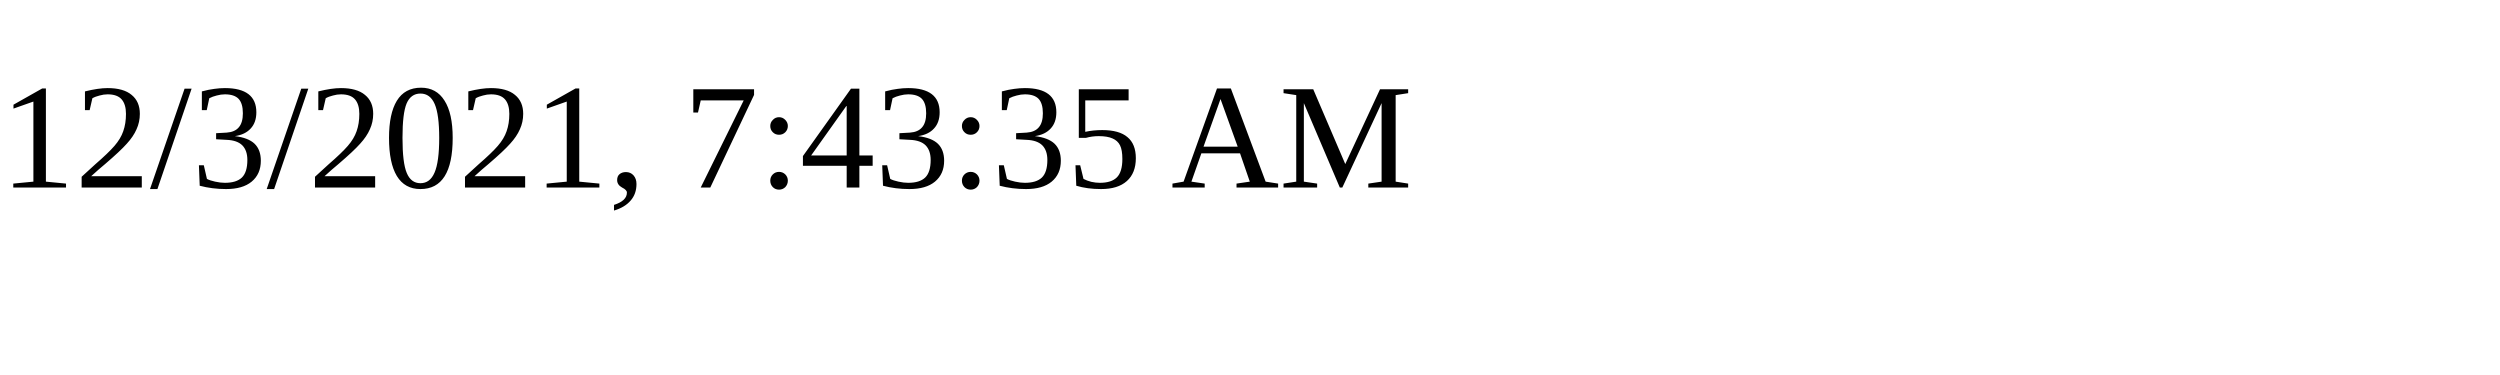
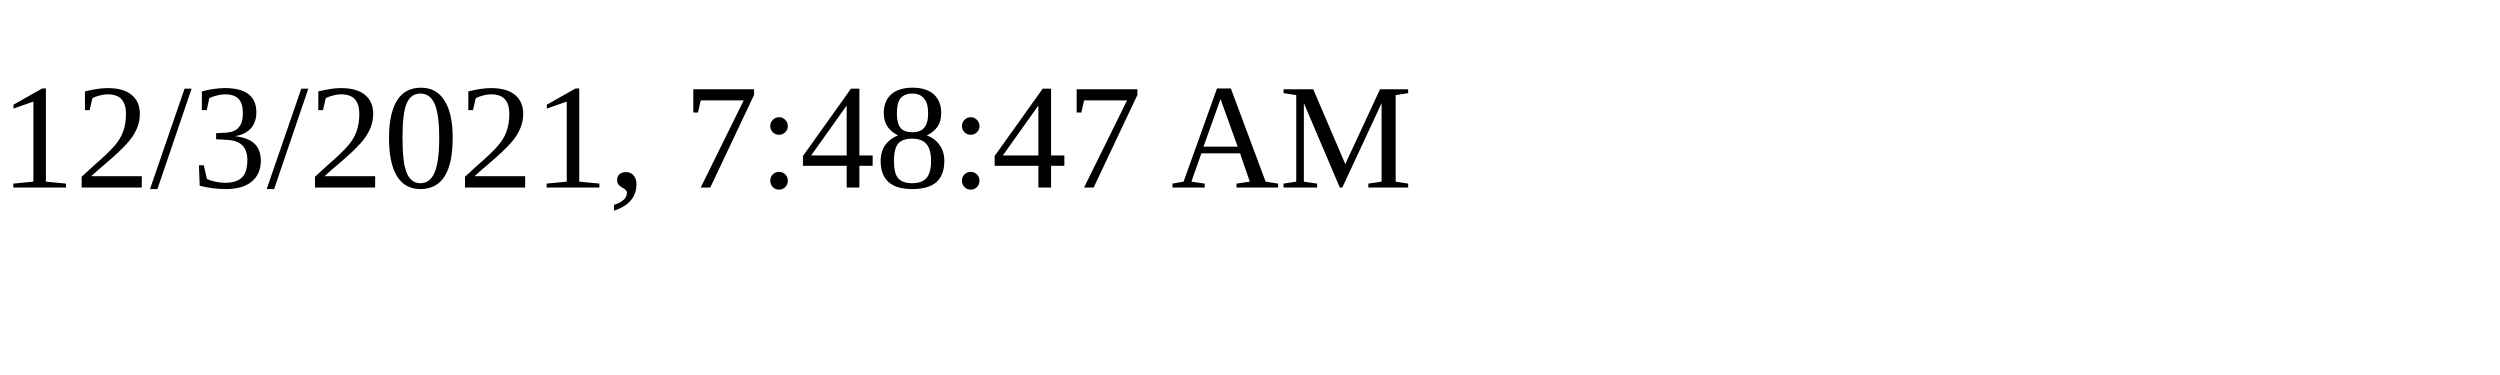
<svg xmlns="http://www.w3.org/2000/svg" height="30" width="200">
-   <text x="0" y="15">12/3/2021, 7:43:35 AM</text>
+   <text x="0" y="15">12/3/2021, 7:48:47 AM</text>
</svg>
